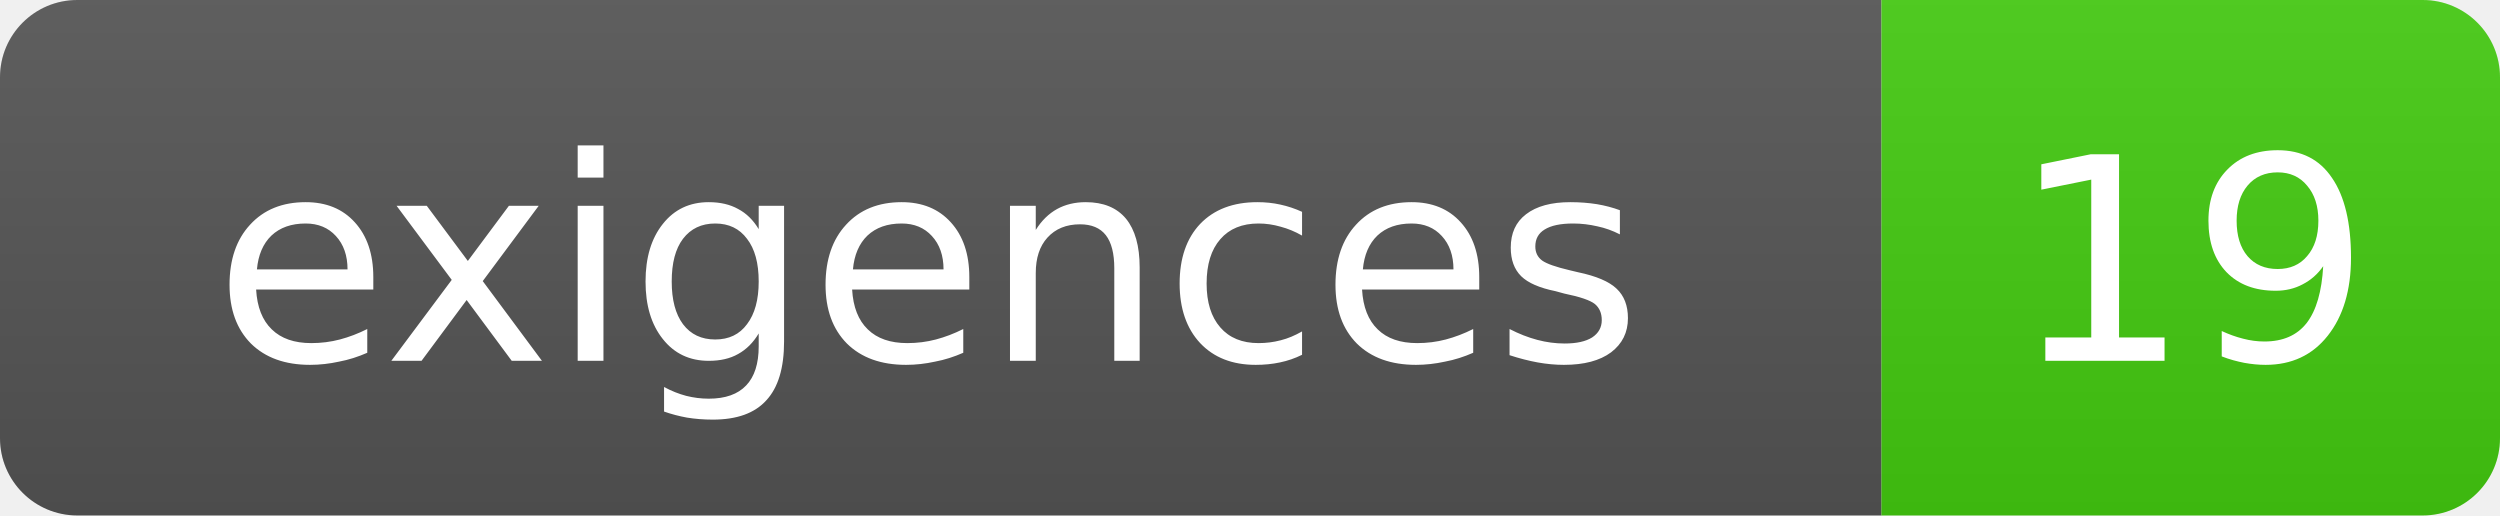
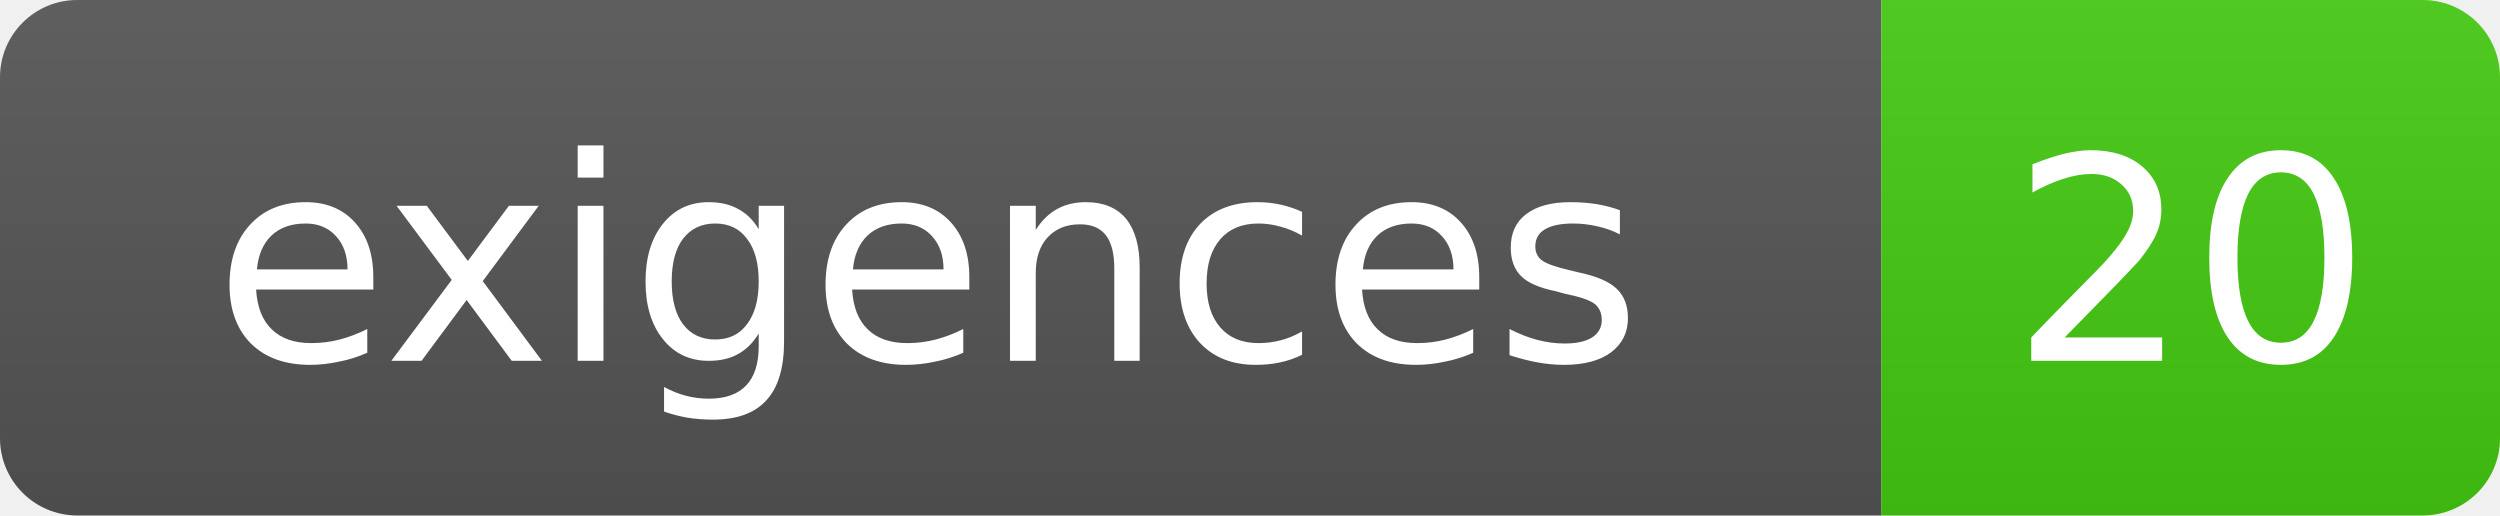
- <svg xmlns="http://www.w3.org/2000/svg" width="97" height="20" role="img" aria-label="exigences: 19">
+ <svg xmlns="http://www.w3.org/2000/svg" width="97" height="20" role="img" aria-label="exigences: 20">
  <linearGradient id="s" x2="0" y2="100%">
    <stop offset="0" stop-color="#bbb" stop-opacity=".1" />
    <stop offset="1" stop-opacity=".1" />
  </linearGradient>
  <clipPath id="r">
    <rect width="97" height="20" rx="3" fill="#fff" />
  </clipPath>
  <g clip-path="url(#r)">
    <rect width="73" height="20" fill="#555" />
    <rect x="73" width="24" height="20" fill="#4c1" />
    <rect width="97" height="20" fill="url(#s)" />
  </g>
  <g fill="#fff" text-anchor="middle" font-family="DejaVu Sans,Verdana,Geneva,sans-serif" font-size="11">
    <text x="36" y="14">exigences</text>
-     <text x="85" y="14">19</text>
+     <text x="85" y="14">20</text>
  </g>
</svg>
